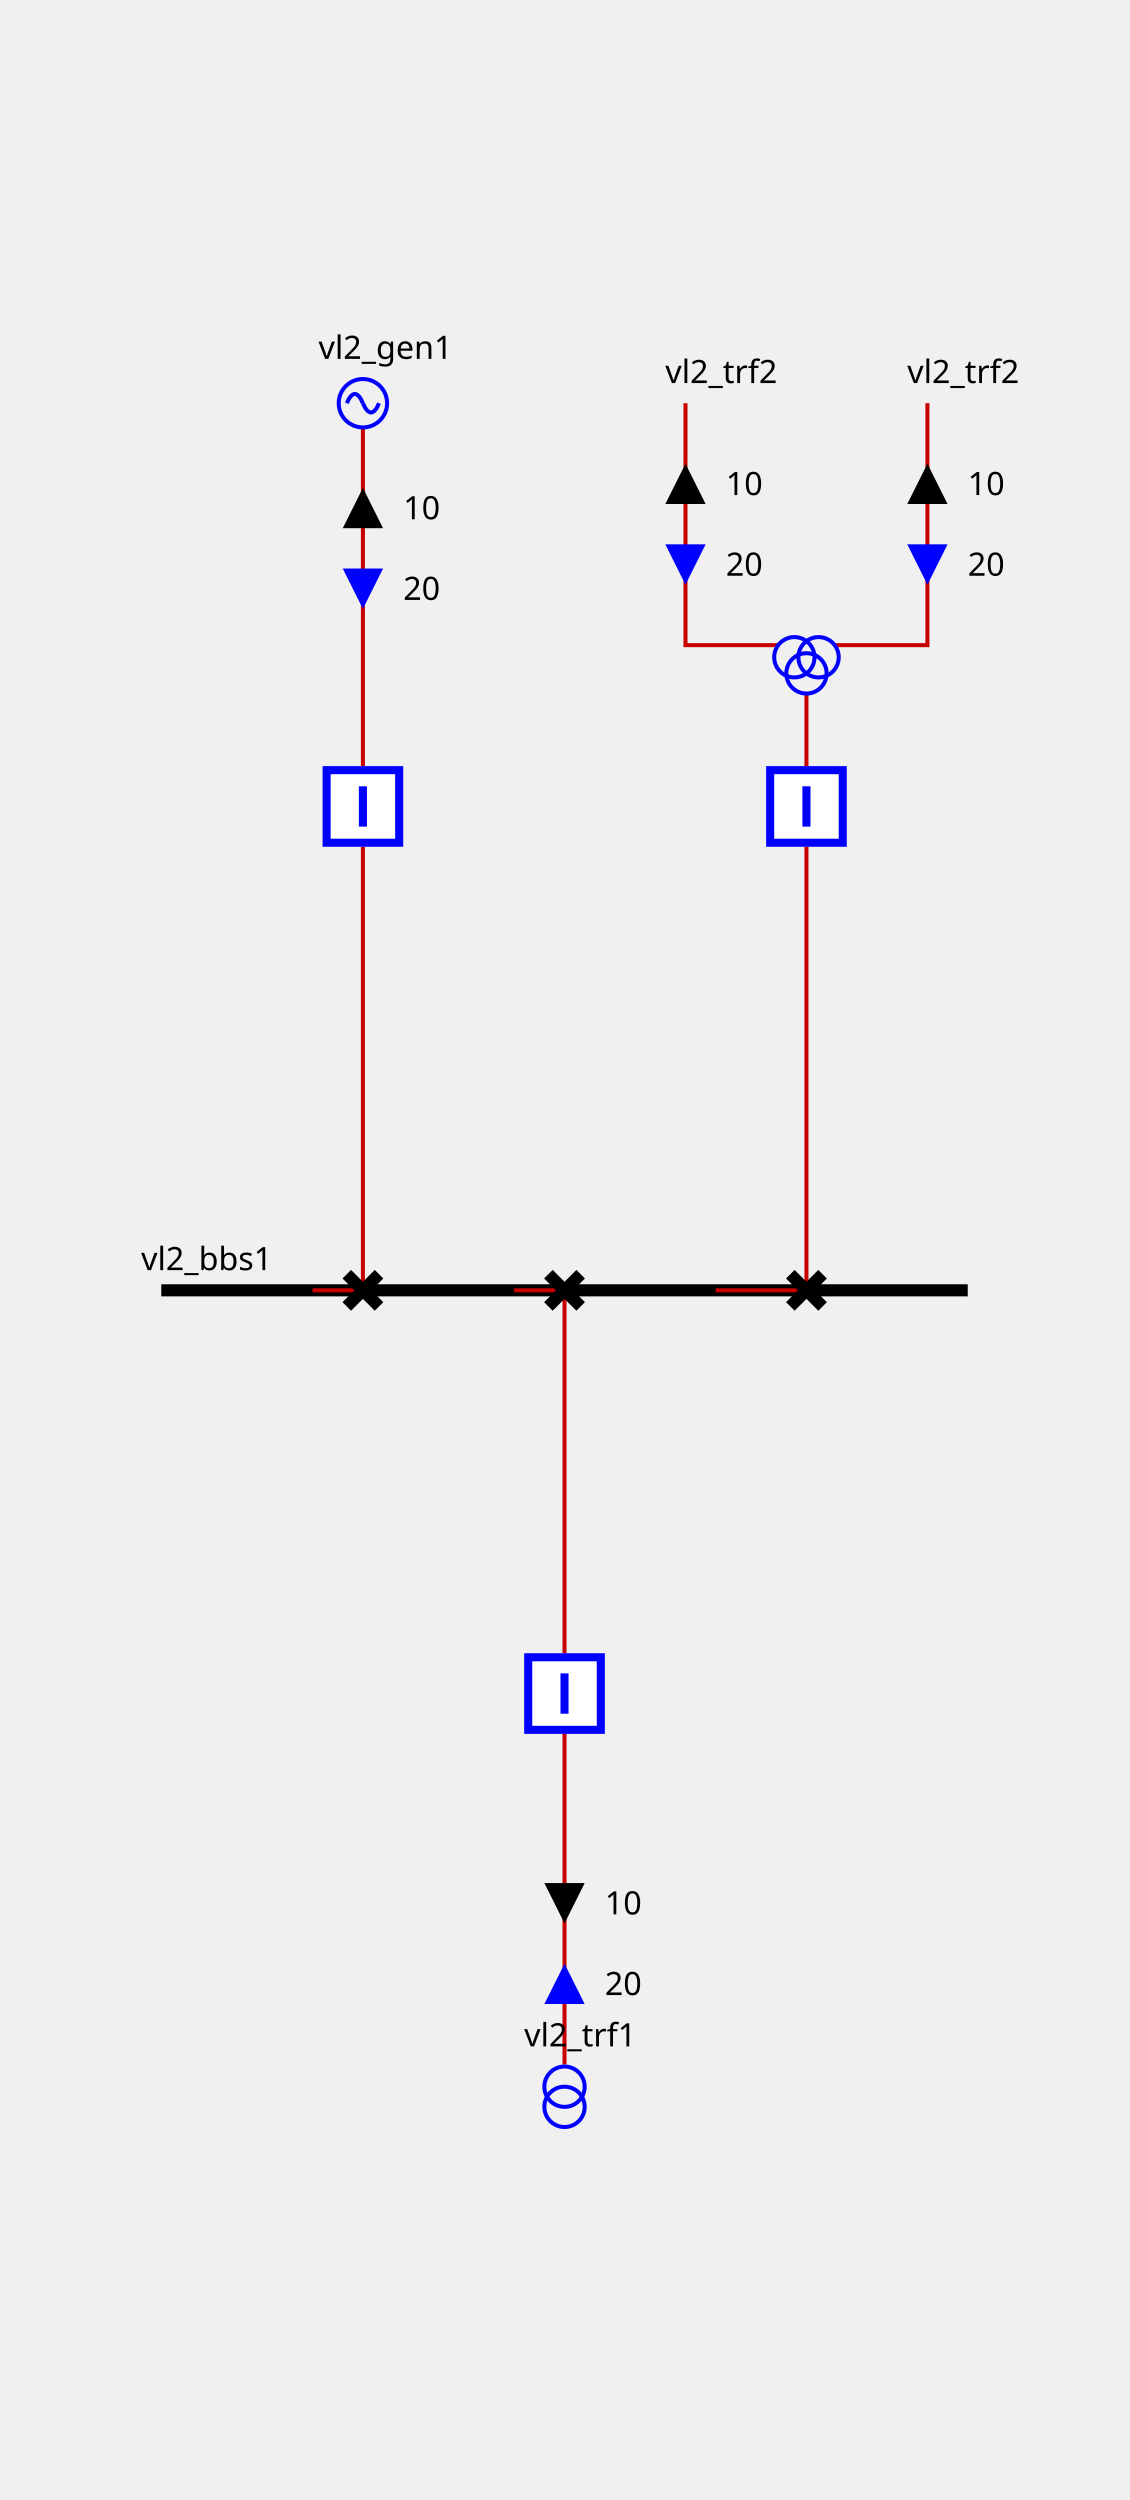
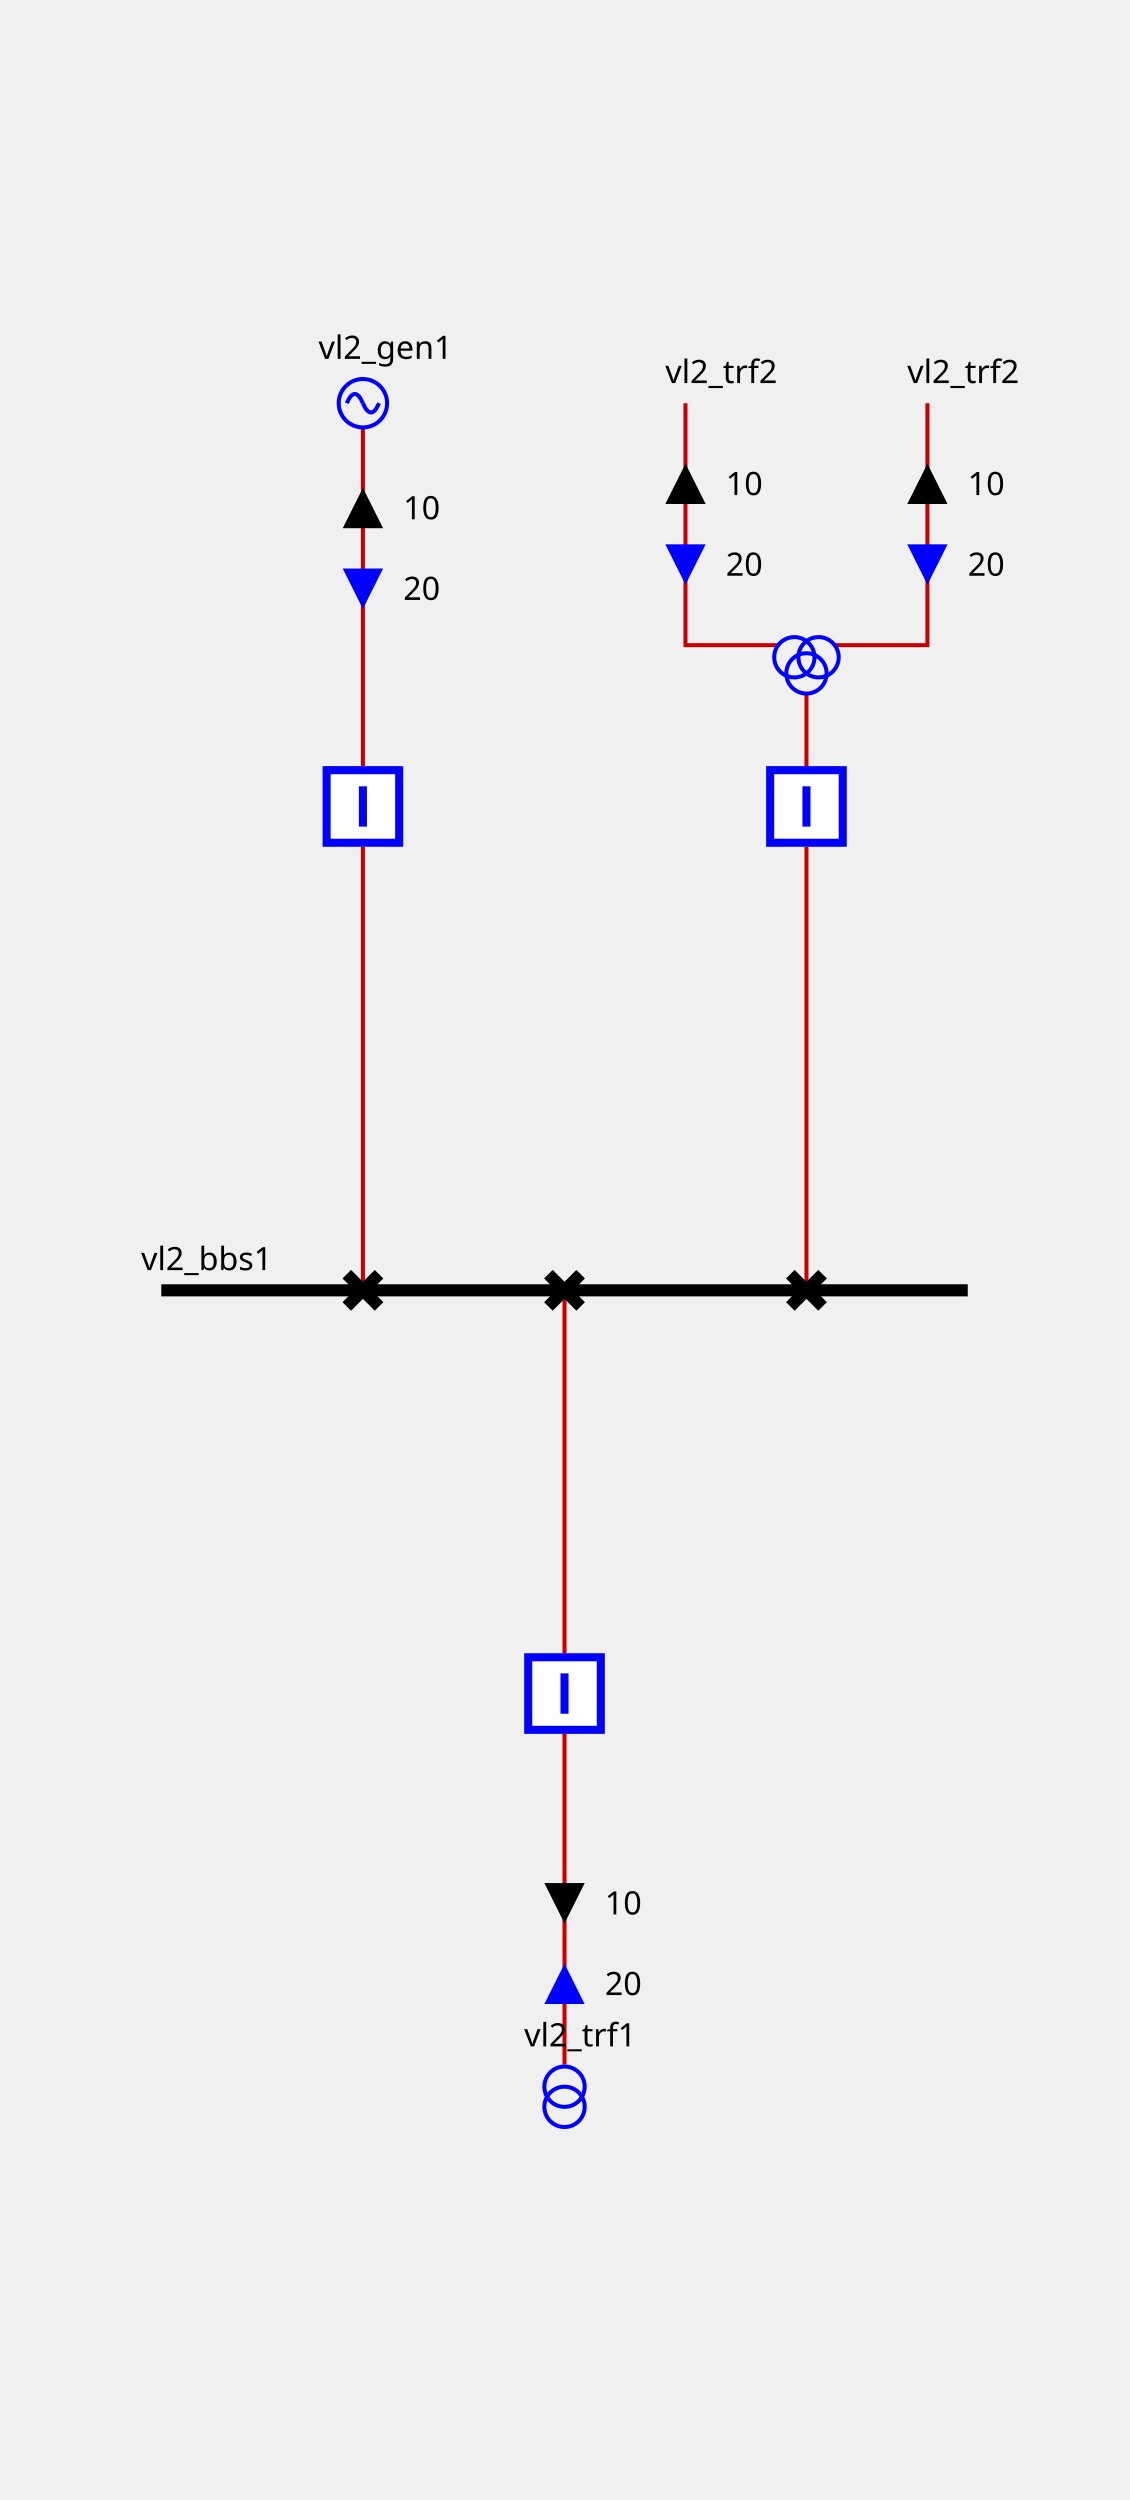
<svg xmlns="http://www.w3.org/2000/svg" height="620.0" viewBox="0 0 280.0 620.0" width="280.0">
  <style>
/* ----------------------------------------------------------------------- */
/* File: tautologies.css ------------------------------------------------- */
.sld-out .sld-arrow-in {visibility: hidden}
.sld-in .sld-arrow-out {visibility: hidden}
.sld-closed .sld-sw-open {visibility: hidden}
.sld-open .sld-sw-closed {visibility: hidden}
.sld-hidden-node {visibility: hidden}
.sld-top-feeder .sld-label {dominant-baseline: auto}
.sld-bottom-feeder .sld-label {dominant-baseline: hanging}
.sld-arrow-p .sld-label {dominant-baseline: middle}
.sld-arrow-q .sld-label {dominant-baseline: middle}
/* ----------------------------------------------------------------------- */
/* File : components.css ------------------------------------------------- */
/* Stroke black */
.sld-disconnector {stroke-width: 3; stroke: black; fill: none}
/* Stroke blue */
.sld-breaker {stroke-width: 2; stroke: blue; fill:white}
/* Stroke --sld-vl-color with fallback black */
.sld-bus-connection {stroke: var(--sld-vl-color, black); stroke-width: 4; fill: none}
.sld-busbar-section {stroke: var(--sld-vl-color, black); stroke-width: 3; fill: none}
/* Stroke --sld-vl-color with fallback red */
.sld-wire {stroke: var(--sld-vl-color, #c80000); fill: none}
/* Stroke --sld-vl-color with fallback blue */
.sld-load-break-switch {stroke: var(--sld-vl-color, blue); fill: none}
.sld-load {stroke: var(--sld-vl-color, blue); fill: none}
.sld-generator {stroke: var(--sld-vl-color, blue); fill: none}
.sld-two-wt {stroke: var(--sld-vl-color, blue); fill: none}
.sld-three-wt {stroke: var(--sld-vl-color, blue); fill: none}
.sld-winding {stroke: var(--sld-vl-color, blue); fill: none}
.sld-capacitor {stroke: var(--sld-vl-color, blue); fill: none}
.sld-inductor {stroke: var(--sld-vl-color, blue); fill: none}
.sld-pst {stroke: var(--sld-vl-color, blue); fill: none}
.sld-pst-arrow {stroke: black; fill: none}
.sld-svc {stroke: var(--sld-vl-color, blue); fill: none}
.sld-vsc {stroke: var(--sld-vl-color, blue); font-size: 7.43px; fill: none}
/* Stroke none &amp; fill: --sld-vl-color */
.sld-node-infos {stroke: none; fill: var(--sld-vl-color, black)}
/* Stroke none &amp; fill: black */
.sld-label {stroke: none; fill: black; font: 8px "Verdana"}
.sld-graph-label {stroke: none; fill: black; font: 12px "Verdana"}
.sld-node {stroke: none; fill: black}
.sld-flash {stroke: none; fill: black}
.sld-lock {stroke: none; fill: black}
/* Specific */
.sld-grid {stroke: #003700; stroke-dasharray: 1,10}
.sld-arrow-p {fill:black}
.sld-arrow-q {fill:blue}
.sld-frame {fill: var(--sld-background-color, transparent)}

</style>
  <defs>
    <g id="GENERATOR">
      <circle cx="6" cy="6" r="6" />
      <path d="M6,6 A 6 40 0 0 0 2,6" />
      <path d="M6,6 A 6 40 0 0 0 10,6" />
    </g>
    <g id="ARROW_REACTIVE">
      <g id="ARROW_REACTIVE-DOWN">
        <polygon points="0,0 10,0 5,10" />
      </g>
      <g id="ARROW_REACTIVE-UP">
        <polygon points="5,0 10,10 0,10" />
      </g>
    </g>
    <g id="ARROW_ACTIVE">
      <g id="ARROW_ACTIVE-DOWN">
        <polygon points="0,0 10,0 5,10" />
      </g>
      <g id="ARROW_ACTIVE-UP">
        <polygon points="5,0 10,10 0,10" />
      </g>
    </g>
    <g id="DISCONNECTOR">
      <g id="DISCONNECTOR-CLOSED">
        <path d="M0,0 8,8 M8,0 0,8" />
      </g>
      <g id="DISCONNECTOR-OPEN">
        <path d="M8,0 0,8" />
      </g>
    </g>
    <g id="TWO_WINDINGS_TRANSFORMER">
      <g id="TWO_WINDINGS_TRANSFORMER-WINDING1">
        <circle cx="5" cy="10" r="5" />
      </g>
      <g id="TWO_WINDINGS_TRANSFORMER-WINDING2">
        <circle cx="5" cy="5" r="5" />
      </g>
    </g>
    <g id="THREE_WINDINGS_TRANSFORMER">
      <g id="THREE_WINDINGS_TRANSFORMER-WINDING1">
        <circle cx="5" cy="15" r="5" />
      </g>
      <g id="THREE_WINDINGS_TRANSFORMER-WINDING2">
        <circle cx="11" cy="15" r="5" />
      </g>
      <g id="THREE_WINDINGS_TRANSFORMER-WINDING3">
        <circle cx="8" cy="19" r="5" />
      </g>
    </g>
    <g id="BREAKER">
      <g id="BREAKER-CLOSED">
        <path d="M1,1 V19 H19 V1z M10,5 V15" />
      </g>
      <g id="BREAKER-OPEN">
        <path d="M1,1 V19 H19 V1z M5,10 H15" />
      </g>
    </g>
  </defs>
  <rect class="sld-frame" height="100%" width="100%" />
  <g>
    <g class="sld-busbar-section" id="idvl2_95_bbs1" transform="translate(40.0,320.0)">
      <line x1="0" x2="200.0" y1="0" y2="0" />
      <text class="sld-label" id="vl2_bbs1_NW_LABEL" x="-5.0" y="-5.0">vl2_bbs1</text>
    </g>
    <g class="sld-wire" id="_95_vl2_95_vl2_95_gen1_95_vl2_95_bgen1">
      <polyline points="90.0,106.0,90.0,190.0" />
    </g>
    <g class="sld-arrow-p sld-out" id="idvl2_95_gen1_ARROW_ACTIVE" transform="translate(85.0,121.0)">
      <use class="sld-arrow-in" href="#ARROW_ACTIVE-DOWN" />
      <use class="sld-arrow-out" href="#ARROW_ACTIVE-UP" />
      <text class="sld-label" x="15.0" y="5.0">10</text>
    </g>
    <g class="sld-arrow-q sld-in" id="idvl2_95_gen1_ARROW_REACTIVE" transform="translate(85.0,141.0)">
      <use class="sld-arrow-in" href="#ARROW_REACTIVE-DOWN" />
      <use class="sld-arrow-out" href="#ARROW_REACTIVE-UP" />
      <text class="sld-label" x="15.0" y="5.0">20</text>
    </g>
    <g class="sld-wire" id="_95_vl2_95_vl2_95_bgen1_95_vl2_95_dgen1">
      <polyline points="90.0,210.0,90.0,320.0" />
    </g>
-     <g class="sld-wire" id="_95_vl2_95_vl2_95_dgen1_95_vl2_95_bbs1">
-       <polyline points="90.0,320.0,77.5,320.0" />
-     </g>
    <g class="sld-wire" id="_95_vl2_95_vl2_95_trf1_95_vl2_95_btrf1">
      <polyline points="140.0,512.0,140.0,430.0" />
    </g>
    <g class="sld-arrow-q sld-in" id="idvl2_95_trf1_ARROW_REACTIVE" transform="translate(135.0,487.0)">
      <use class="sld-arrow-in" href="#ARROW_REACTIVE-DOWN" transform="rotate(180.0,5.0,5.0)" />
      <use class="sld-arrow-out" href="#ARROW_REACTIVE-UP" transform="rotate(180.0,5.0,5.0)" />
      <text class="sld-label" x="15.0" y="5.0">20</text>
    </g>
    <g class="sld-arrow-p sld-out" id="idvl2_95_trf1_ARROW_ACTIVE" transform="translate(135.0,467.0)">
      <use class="sld-arrow-in" href="#ARROW_ACTIVE-DOWN" transform="rotate(180.0,5.0,5.0)" />
      <use class="sld-arrow-out" href="#ARROW_ACTIVE-UP" transform="rotate(180.0,5.0,5.0)" />
      <text class="sld-label" x="15.0" y="5.0">10</text>
    </g>
    <g class="sld-wire" id="_95_vl2_95_vl2_95_btrf1_95_vl2_95_dtrf1">
      <polyline points="140.0,410.0,140.0,320.0" />
    </g>
-     <g class="sld-wire" id="_95_vl2_95_vl2_95_dtrf1_95_vl2_95_bbs1">
-       <polyline points="140.0,320.0,127.5,320.0" />
-     </g>
    <g class="sld-wire" id="_95_vl2_95_vl2_95_trf2_95_one_95_vl2_95_trf2">
      <polyline points="170.0,100.0,170.0,160.0,193.0,160.0" />
    </g>
    <g class="sld-arrow-p sld-out" id="idvl2_95_trf2_95_one_ARROW_ACTIVE" transform="translate(165.0,115.0)">
      <use class="sld-arrow-in" href="#ARROW_ACTIVE-DOWN" />
      <use class="sld-arrow-out" href="#ARROW_ACTIVE-UP" />
      <text class="sld-label" x="15.0" y="5.0">10</text>
    </g>
    <g class="sld-arrow-q sld-in" id="idvl2_95_trf2_95_one_ARROW_REACTIVE" transform="translate(165.0,135.0)">
      <use class="sld-arrow-in" href="#ARROW_REACTIVE-DOWN" />
      <use class="sld-arrow-out" href="#ARROW_REACTIVE-UP" />
      <text class="sld-label" x="15.0" y="5.0">20</text>
    </g>
    <g class="sld-wire" id="_95_vl2_95_vl2_95_trf2_95_two_95_vl2_95_trf2">
      <polyline points="230.0,100.0,230.0,160.0,207.0,160.0" />
    </g>
    <g class="sld-arrow-p sld-out" id="idvl2_95_trf2_95_two_ARROW_ACTIVE" transform="translate(225.0,115.0)">
      <use class="sld-arrow-in" href="#ARROW_ACTIVE-DOWN" />
      <use class="sld-arrow-out" href="#ARROW_ACTIVE-UP" />
      <text class="sld-label" x="15.0" y="5.0">10</text>
    </g>
    <g class="sld-arrow-q sld-in" id="idvl2_95_trf2_95_two_ARROW_REACTIVE" transform="translate(225.0,135.0)">
      <use class="sld-arrow-in" href="#ARROW_REACTIVE-DOWN" />
      <use class="sld-arrow-out" href="#ARROW_REACTIVE-UP" />
      <text class="sld-label" x="15.0" y="5.0">20</text>
    </g>
    <g class="sld-wire" id="_95_vl2_95_vl2_95_trf2_95_vl2_95_btrf2">
      <polyline points="200.0,172.0,200.0,190.0" />
    </g>
    <g class="sld-wire" id="_95_vl2_95_vl2_95_btrf2_95_vl2_95_dtrf2">
      <polyline points="200.0,210.0,200.0,320.0" />
-     </g>
-     <g class="sld-wire" id="_95_vl2_95_vl2_95_dtrf2_95_vl2_95_bbs1">
-       <polyline points="200.0,320.0,177.5,320.0" />
    </g>
    <g class="sld-generator" id="idvl2_95_gen1" transform="translate(84.0,94.0)">
      <use href="#GENERATOR" />
      <text class="sld-label" id="vl2_gen1__LABEL" x="-5.0" y="-5.0">vl2_gen1</text>
    </g>
    <g class="sld-breaker sld-closed" id="idvl2_95_bgen1" transform="translate(80.0,190.0)">
      <use class="sld-sw-closed" href="#BREAKER-CLOSED" />
      <use class="sld-sw-open" href="#BREAKER-OPEN" />
    </g>
    <g class="sld-disconnector sld-closed" id="idvl2_95_dgen1" transform="translate(86.0,316.0)">
      <use class="sld-sw-closed" href="#DISCONNECTOR-CLOSED" />
      <use class="sld-sw-open" href="#DISCONNECTOR-OPEN" />
    </g>
    <g class="sld-two-wt" id="idvl2_95_trf1" transform="translate(135.0,512.5)">
      <use class="sld-winding" href="#TWO_WINDINGS_TRANSFORMER-WINDING1" />
      <use class="sld-winding" href="#TWO_WINDINGS_TRANSFORMER-WINDING2" />
      <text class="sld-label" id="vl2_trf1__LABEL" x="-5.0" y="-5.0">vl2_trf1</text>
    </g>
    <g class="sld-breaker sld-closed" id="idvl2_95_btrf1" transform="translate(130.0,410.0)">
      <use class="sld-sw-closed" href="#BREAKER-CLOSED" />
      <use class="sld-sw-open" href="#BREAKER-OPEN" />
    </g>
    <g class="sld-disconnector sld-closed" id="idvl2_95_dtrf1" transform="translate(136.0,316.0)">
      <use class="sld-sw-closed" href="#DISCONNECTOR-CLOSED" />
      <use class="sld-sw-open" href="#DISCONNECTOR-OPEN" />
    </g>
    <g class="" id="idvl2_95_trf2_95_one" transform="translate(170.0,100.0)">
      <text class="sld-label" id="vl2_trf2_one__LABEL" x="-5.0" y="-5.0">vl2_trf2</text>
    </g>
    <g class="" id="idvl2_95_trf2_95_two" transform="translate(230.0,100.0)">
      <text class="sld-label" id="vl2_trf2_two__LABEL" x="-5.0" y="-5.0">vl2_trf2</text>
    </g>
    <g class="sld-three-wt" id="idvl2_95_trf2" transform="translate(192.0,148.0)">
      <use class="sld-winding" href="#THREE_WINDINGS_TRANSFORMER-WINDING1" />
      <use class="sld-winding" href="#THREE_WINDINGS_TRANSFORMER-WINDING2" />
      <use class="sld-winding" href="#THREE_WINDINGS_TRANSFORMER-WINDING3" />
    </g>
    <g class="sld-breaker sld-closed" id="idvl2_95_btrf2" transform="translate(190.0,190.0)">
      <use class="sld-sw-closed" href="#BREAKER-CLOSED" />
      <use class="sld-sw-open" href="#BREAKER-OPEN" />
    </g>
    <g class="sld-disconnector sld-closed" id="idvl2_95_dtrf2" transform="translate(196.0,316.0)">
      <use class="sld-sw-closed" href="#DISCONNECTOR-CLOSED" />
      <use class="sld-sw-open" href="#DISCONNECTOR-OPEN" />
    </g>
  </g>
</svg>
